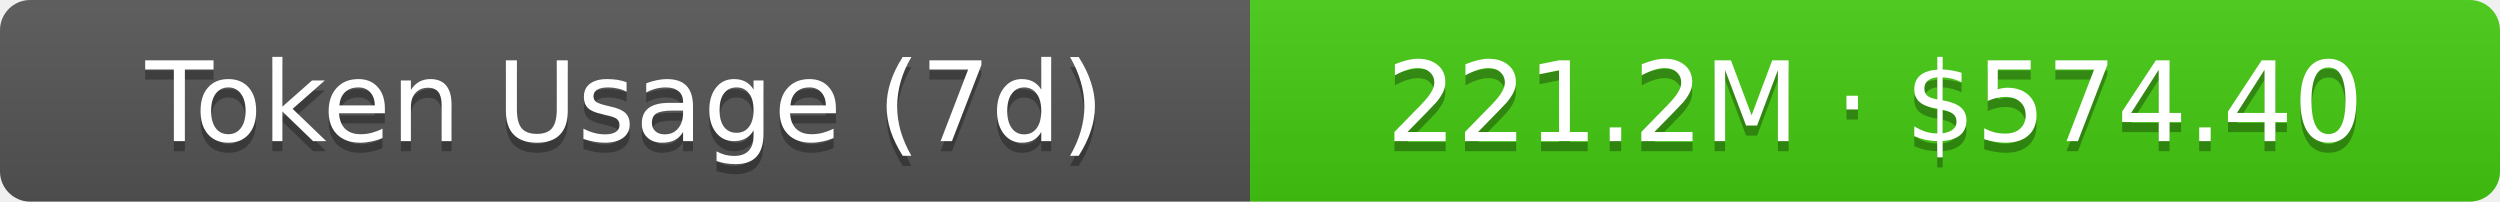
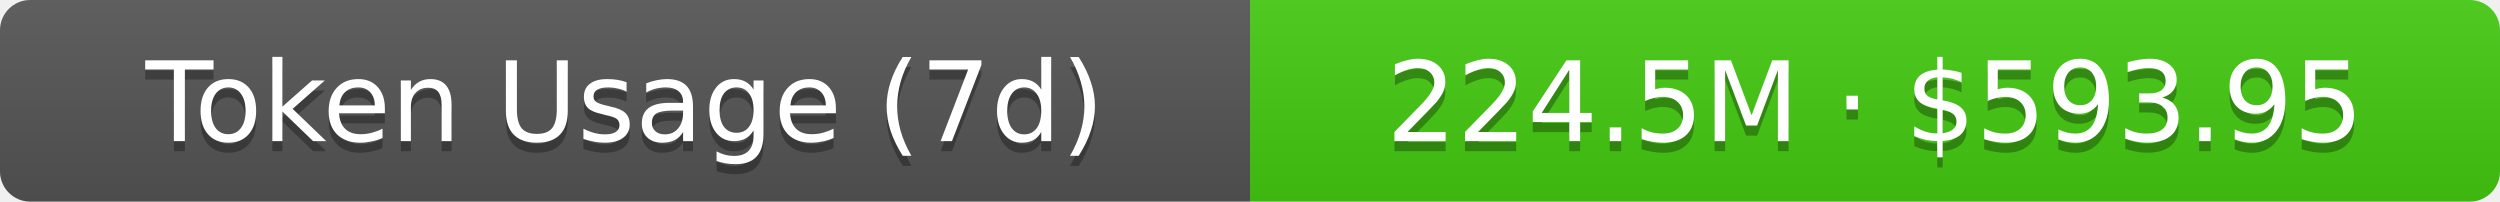
- <svg xmlns="http://www.w3.org/2000/svg" width="248" height="20" role="img" aria-label="Token Usage (7d): 221.2M · $574.40">
+ <svg xmlns="http://www.w3.org/2000/svg" width="248" height="20" role="img" aria-label="Token Usage (7d): 224.5M · $593.95">
  <linearGradient id="s" x2="0" y2="100%">
    <stop offset="0" stop-color="#bbb" stop-opacity=".1" />
    <stop offset="1" stop-opacity=".1" />
  </linearGradient>
  <clipPath id="r">
    <rect width="248" height="20" rx="3" fill="#fff" />
  </clipPath>
  <g clip-path="url(#r)">
    <rect width="124" height="20" fill="#555" />
    <rect x="124" width="124" height="20" fill="#4c1" />
    <rect width="248" height="20" fill="url(#s)" />
  </g>
  <g fill="#fff" text-anchor="middle" font-family="Verdana,Geneva,DejaVu Sans,sans-serif" text-rendering="geometricPrecision" font-size="11">
    <text aria-hidden="true" x="62" y="15" fill="#010101" fill-opacity=".3">Token Usage (7d)</text>
    <text x="62" y="14">Token Usage (7d)</text>
-     <text aria-hidden="true" x="186" y="15" fill="#010101" fill-opacity=".3">221.2M · $574.40</text>
-     <text x="186" y="14">221.2M · $574.40</text>
+     <text aria-hidden="true" x="186" y="15" fill="#010101" fill-opacity=".3">224.5M · $593.95</text>
+     <text x="186" y="14">224.5M · $593.95</text>
  </g>
</svg>
